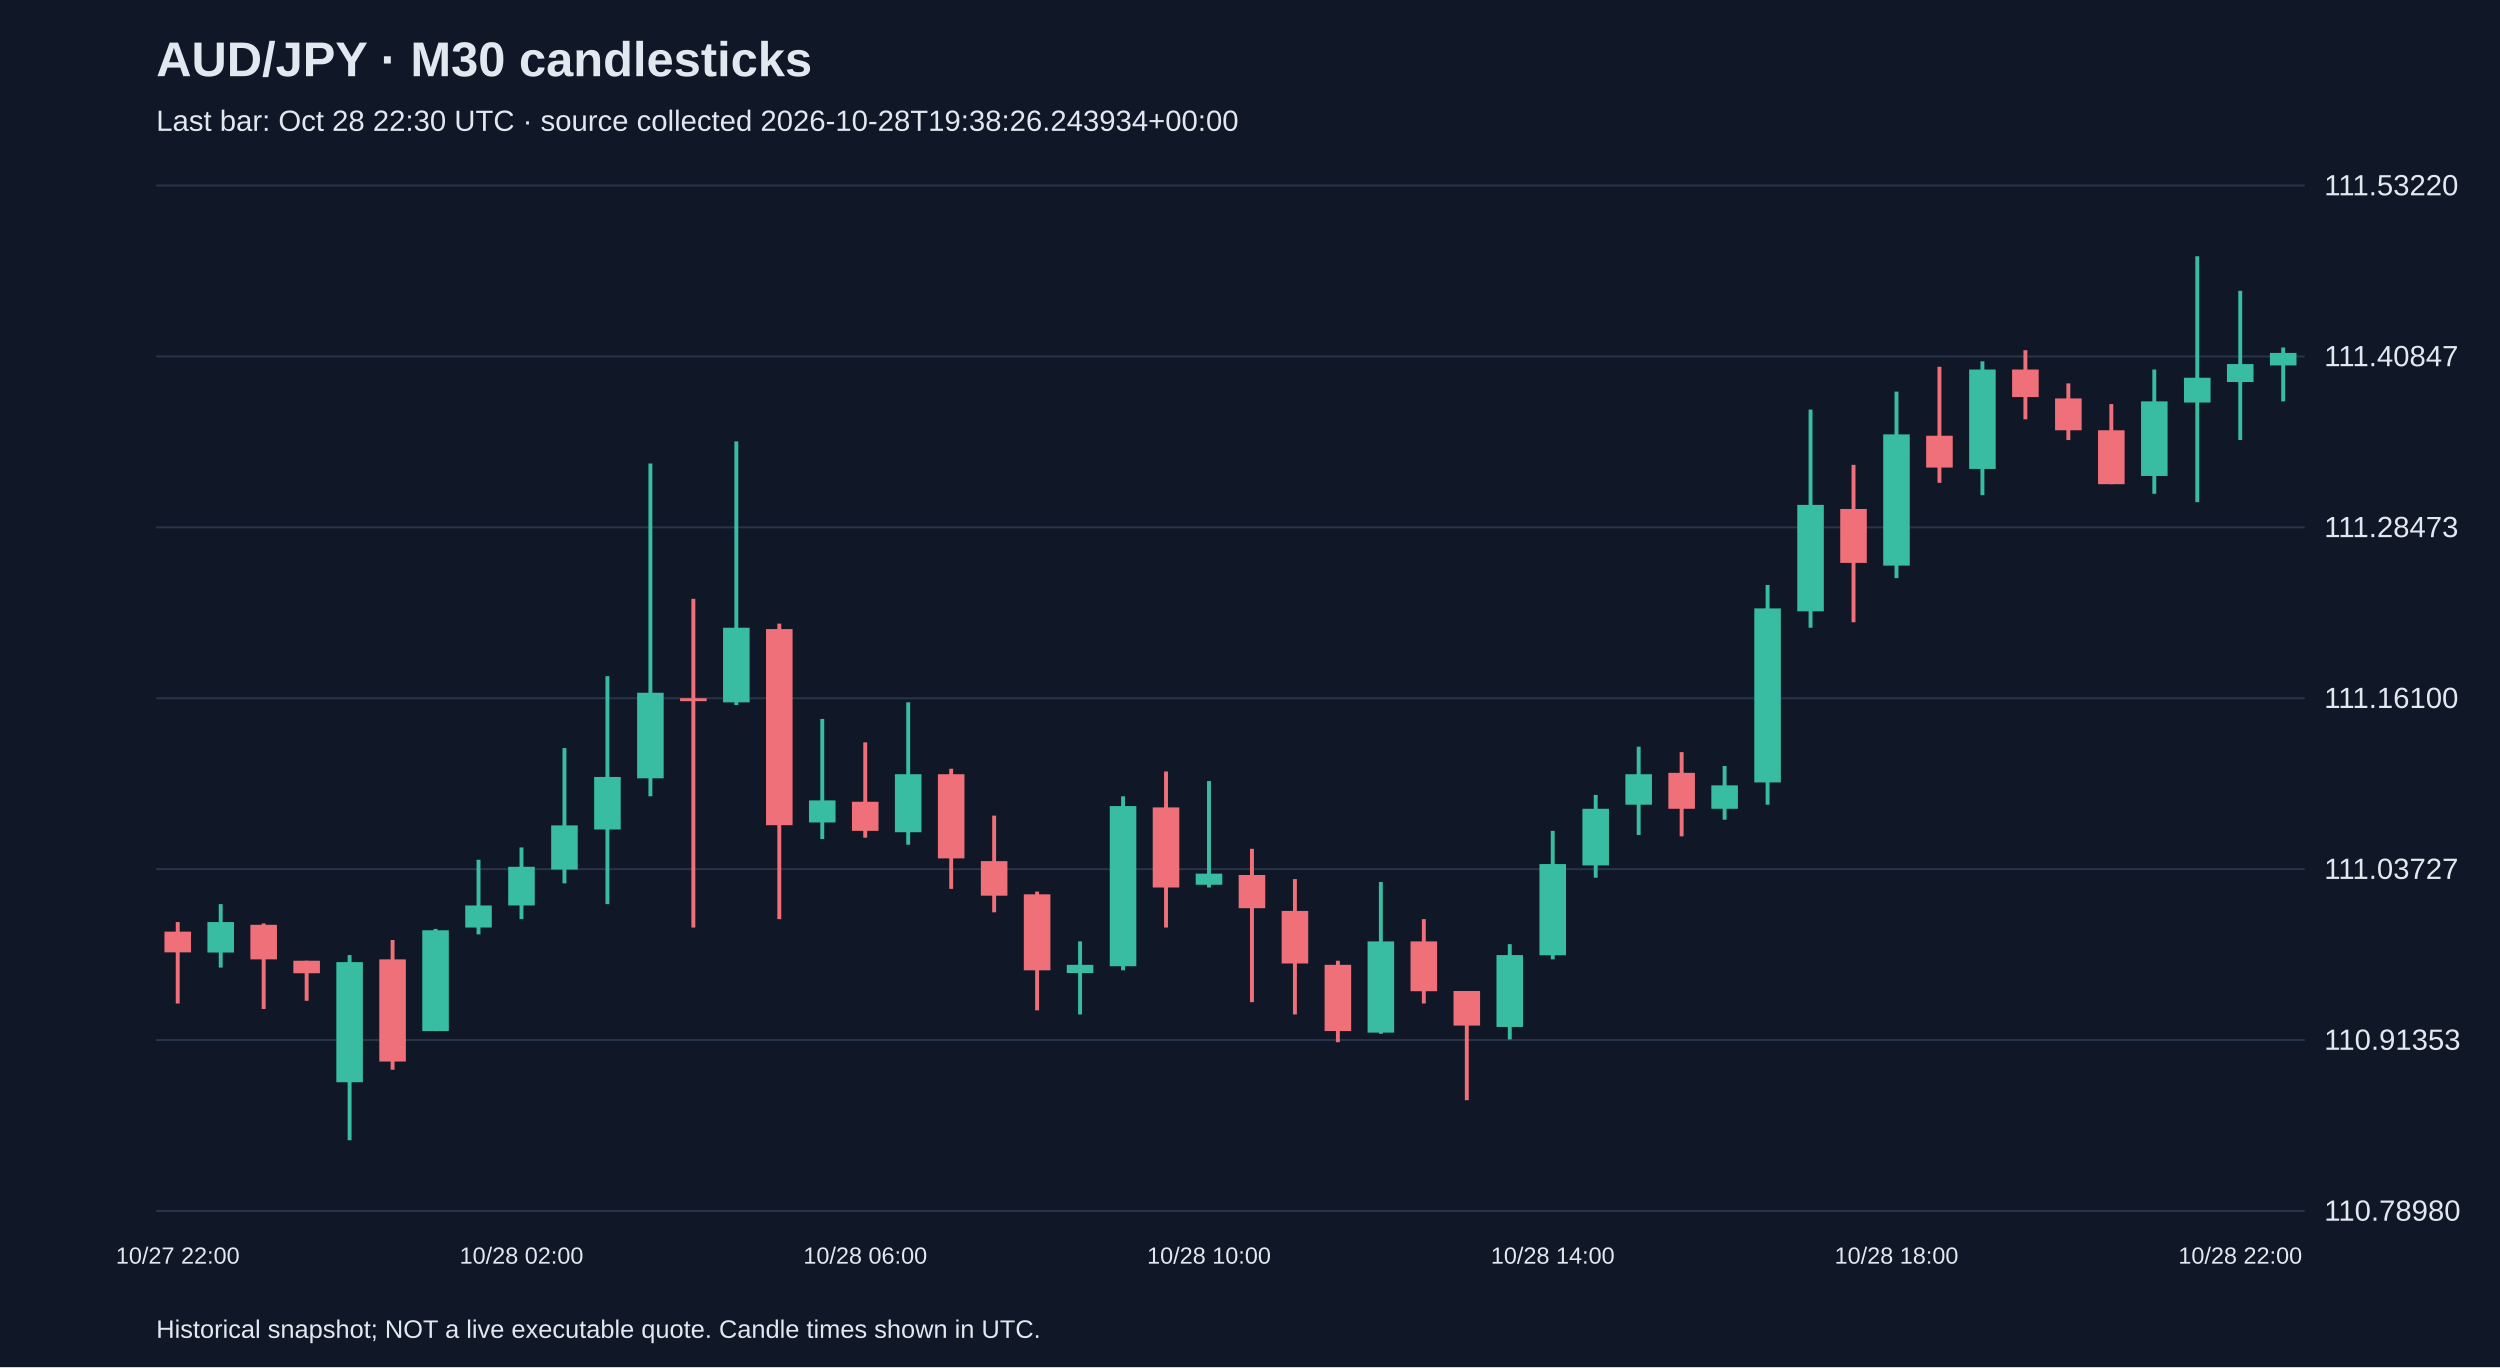
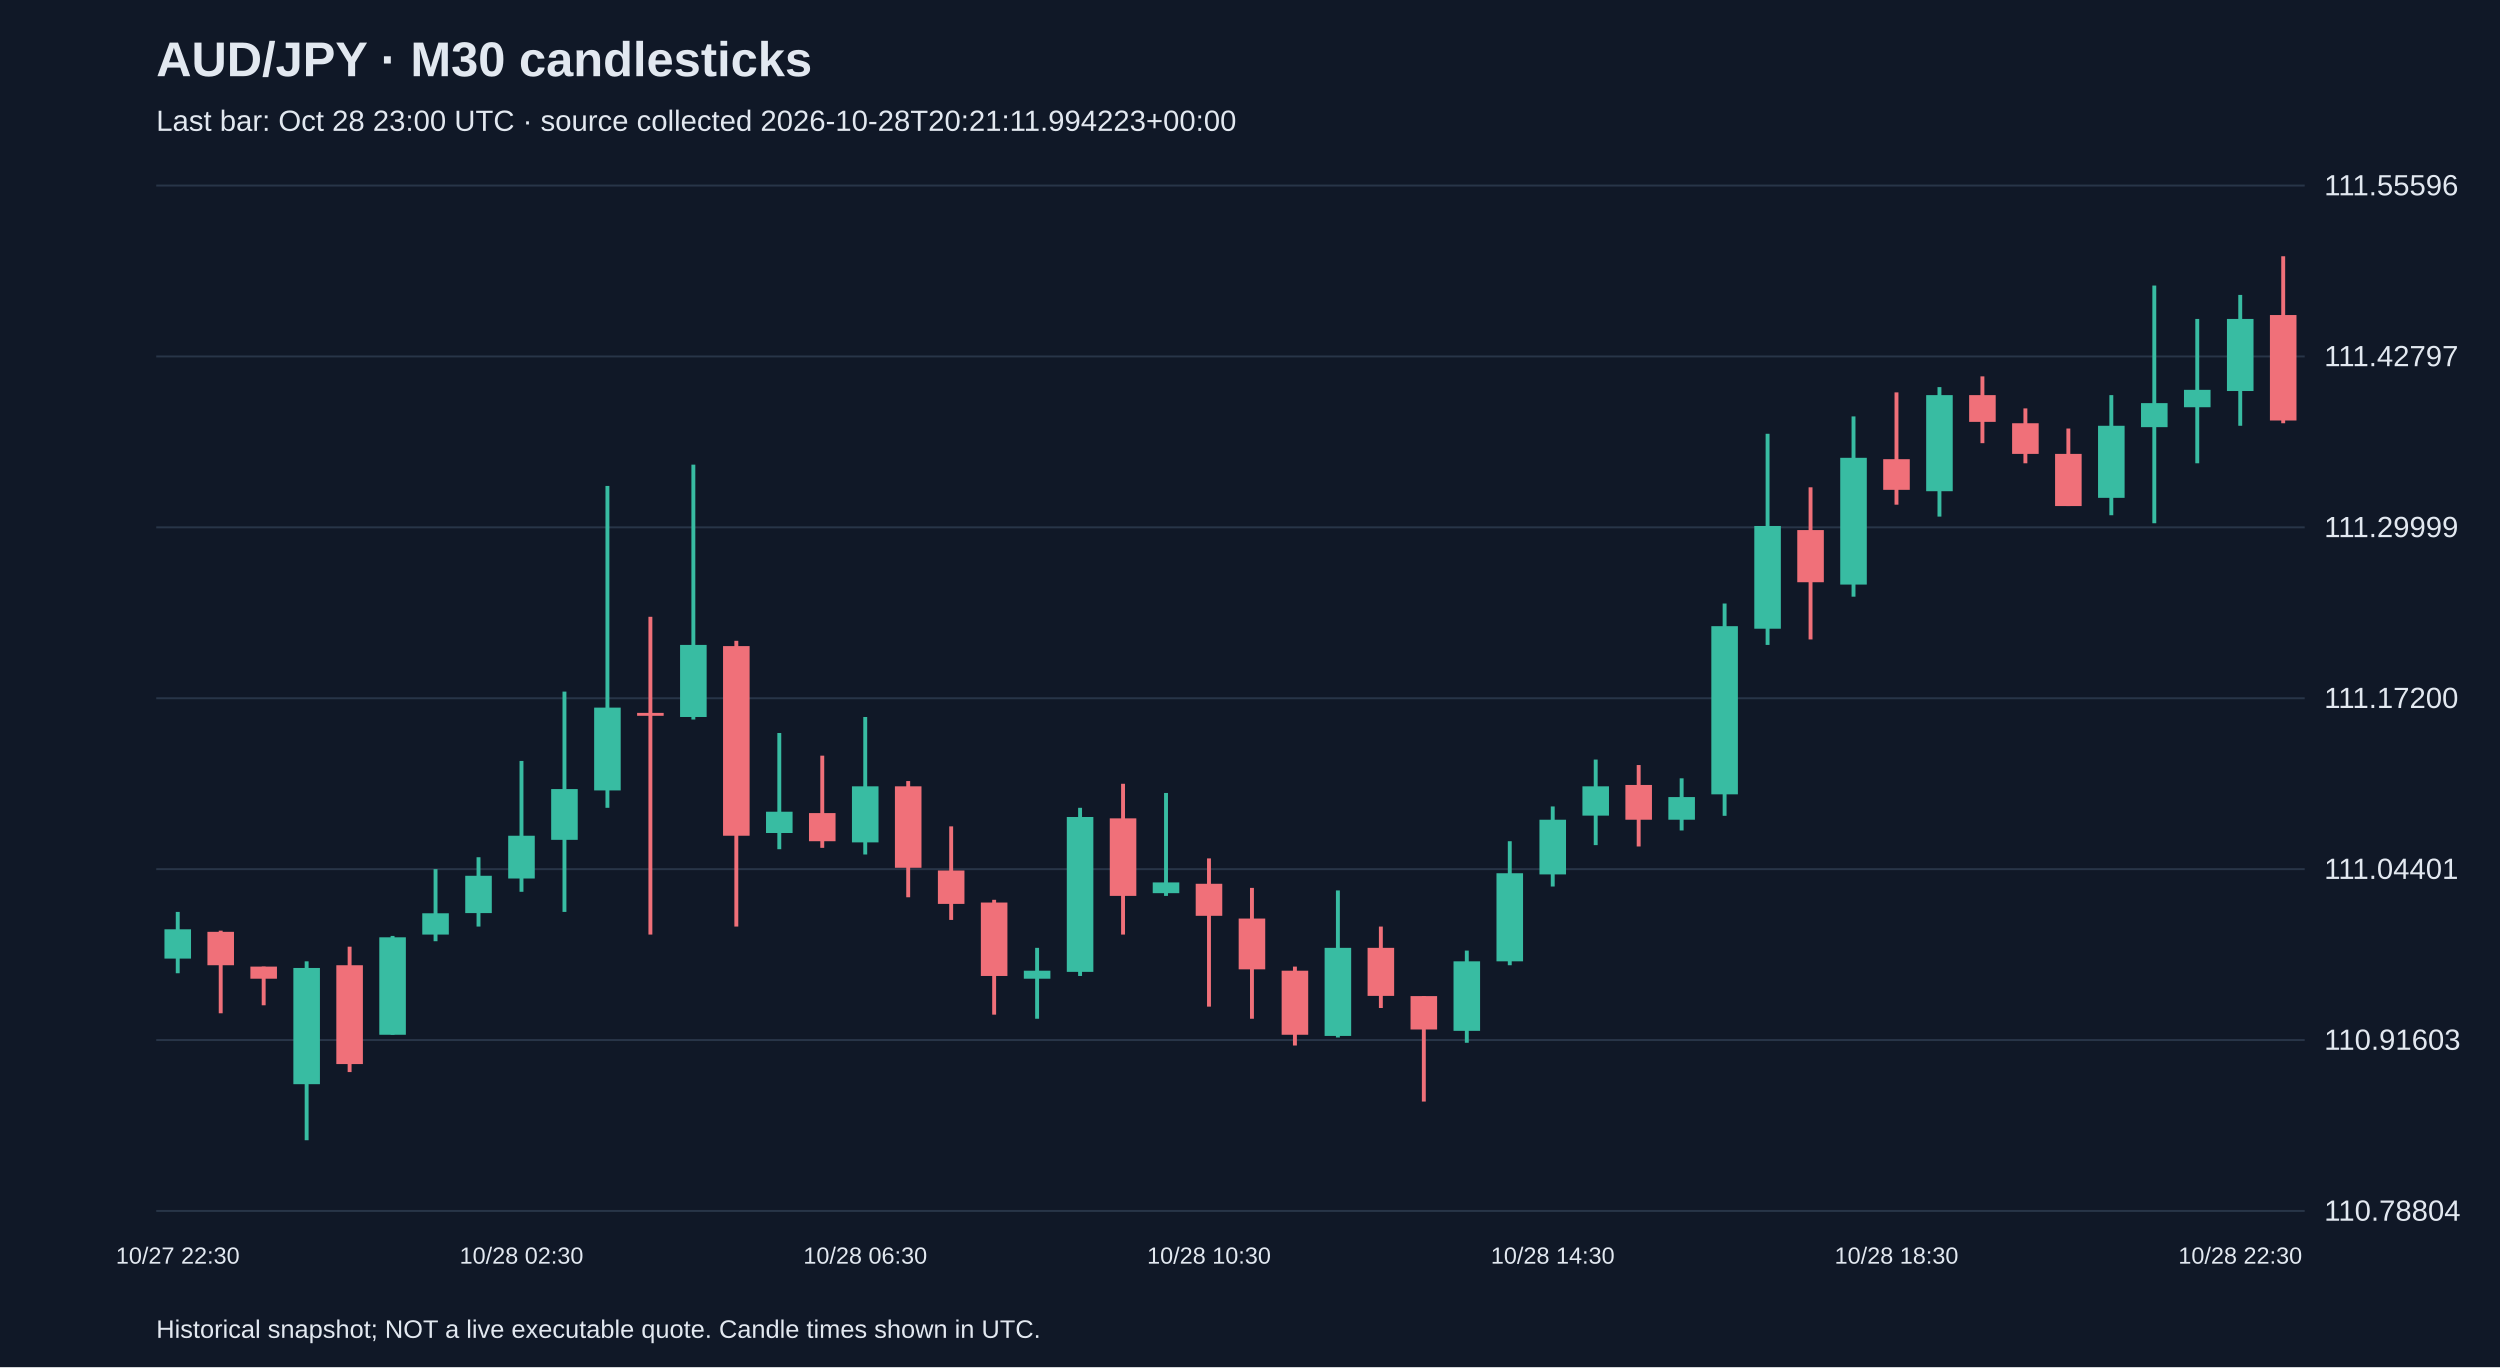
<svg xmlns="http://www.w3.org/2000/svg" viewBox="0 0 1280 700">
  <rect width="100%" height="100%" fill="#101827" />
  <style>text{font-family:Arial,sans-serif;fill:#e2e8f0}</style>
  <text x="80" y="39" font-size="25" font-weight="bold">AUD/JPY · M30 candlesticks</text>
-   <text x="80" y="67" font-size="15" fill="#a6b1c5">Last bar: Oct 28 22:30 UTC · source collected 2026-10-28T19:38:26.243934+00:00</text>
+   <text x="80" y="67" font-size="15" fill="#a6b1c5">Last bar: Oct 28 23:00 UTC · source collected 2026-10-28T20:21:11.994223+00:00</text>
  <line x1="80" y1="620.0" x2="1180" y2="620.0" stroke="#283548" />
-   <text x="1190" y="625.0" font-size="15">110.78980</text>
+   <text x="1190" y="625.0" font-size="15">110.78804</text>
  <line x1="80" y1="532.5" x2="1180" y2="532.5" stroke="#283548" />
-   <text x="1190" y="537.5" font-size="15">110.91353</text>
+   <text x="1190" y="537.5" font-size="15">110.91603</text>
  <line x1="80" y1="445.0" x2="1180" y2="445.0" stroke="#283548" />
-   <text x="1190" y="450.0" font-size="15">111.03727</text>
+   <text x="1190" y="450.0" font-size="15">111.04401</text>
  <line x1="80" y1="357.5" x2="1180" y2="357.5" stroke="#283548" />
-   <text x="1190" y="362.5" font-size="15">111.16100</text>
+   <text x="1190" y="362.5" font-size="15">111.17200</text>
  <line x1="80" y1="270.0" x2="1180" y2="270.0" stroke="#283548" />
-   <text x="1190" y="275.0" font-size="15">111.28473</text>
+   <text x="1190" y="275.0" font-size="15">111.29999</text>
  <line x1="80" y1="182.5" x2="1180" y2="182.5" stroke="#283548" />
-   <text x="1190" y="187.5" font-size="15">111.40847</text>
+   <text x="1190" y="187.5" font-size="15">111.42797</text>
  <line x1="80" y1="95.0" x2="1180" y2="95.0" stroke="#283548" />
-   <text x="1190" y="100.0" font-size="15">111.53220</text>
-   <line x1="91.0" y1="472.1" x2="91.0" y2="513.8" stroke="#f07079" stroke-width="2" />
-   <rect x="84.2" y="477.0" width="13.6" height="10.6" fill="#f07079" />
-   <text x="91.0" y="647" text-anchor="middle" font-size="12">10/27 22:00</text>
-   <line x1="113.0" y1="462.9" x2="113.0" y2="495.4" stroke="#38bca2" stroke-width="2" />
-   <rect x="106.2" y="472.1" width="13.6" height="15.6" fill="#38bca2" />
-   <line x1="135.0" y1="472.8" x2="135.0" y2="516.6" stroke="#f07079" stroke-width="2" />
-   <rect x="128.2" y="473.5" width="13.6" height="17.7" fill="#f07079" />
-   <line x1="157.0" y1="491.9" x2="157.0" y2="512.4" stroke="#f07079" stroke-width="2" />
-   <rect x="150.2" y="491.9" width="13.6" height="6.4" fill="#f07079" />
-   <line x1="179.0" y1="489.0" x2="179.0" y2="583.8" stroke="#38bca2" stroke-width="2" />
-   <rect x="172.2" y="492.6" width="13.6" height="61.5" fill="#38bca2" />
-   <line x1="201.0" y1="481.3" x2="201.0" y2="547.7" stroke="#f07079" stroke-width="2" />
-   <rect x="194.2" y="491.2" width="13.6" height="52.3" fill="#f07079" />
-   <line x1="223.0" y1="475.6" x2="223.0" y2="527.9" stroke="#38bca2" stroke-width="2" />
-   <rect x="216.2" y="476.3" width="13.6" height="51.6" fill="#38bca2" />
-   <line x1="245.0" y1="440.2" x2="245.0" y2="478.4" stroke="#38bca2" stroke-width="2" />
-   <rect x="238.2" y="463.6" width="13.6" height="11.3" fill="#38bca2" />
-   <line x1="267.0" y1="433.9" x2="267.0" y2="470.6" stroke="#38bca2" stroke-width="2" />
-   <rect x="260.2" y="443.8" width="13.6" height="19.8" fill="#38bca2" />
-   <text x="267.0" y="647" text-anchor="middle" font-size="12">10/28 02:00</text>
-   <line x1="289.0" y1="383.0" x2="289.0" y2="452.3" stroke="#38bca2" stroke-width="2" />
-   <rect x="282.2" y="422.6" width="13.6" height="22.6" fill="#38bca2" />
-   <line x1="311.0" y1="346.2" x2="311.0" y2="462.9" stroke="#38bca2" stroke-width="2" />
-   <rect x="304.2" y="397.8" width="13.6" height="26.9" fill="#38bca2" />
-   <line x1="333.0" y1="237.3" x2="333.0" y2="407.7" stroke="#38bca2" stroke-width="2" />
-   <rect x="326.2" y="354.7" width="13.6" height="43.8" fill="#38bca2" />
-   <line x1="355.0" y1="306.6" x2="355.0" y2="474.9" stroke="#f07079" stroke-width="2" />
-   <rect x="348.2" y="357.5" width="13.6" height="1.5" fill="#f07079" />
-   <line x1="377.0" y1="226.0" x2="377.0" y2="361.0" stroke="#38bca2" stroke-width="2" />
-   <rect x="370.2" y="321.4" width="13.6" height="38.2" fill="#38bca2" />
-   <line x1="399.0" y1="319.3" x2="399.0" y2="470.6" stroke="#f07079" stroke-width="2" />
-   <rect x="392.2" y="322.1" width="13.6" height="100.4" fill="#f07079" />
-   <line x1="421.0" y1="368.1" x2="421.0" y2="429.6" stroke="#38bca2" stroke-width="2" />
-   <rect x="414.2" y="409.8" width="13.6" height="11.3" fill="#38bca2" />
-   <line x1="443.0" y1="380.1" x2="443.0" y2="428.9" stroke="#f07079" stroke-width="2" />
-   <rect x="436.2" y="410.5" width="13.6" height="14.9" fill="#f07079" />
-   <text x="443.0" y="647" text-anchor="middle" font-size="12">10/28 06:00</text>
-   <line x1="465.0" y1="359.6" x2="465.0" y2="432.5" stroke="#38bca2" stroke-width="2" />
-   <rect x="458.2" y="396.4" width="13.6" height="29.7" fill="#38bca2" />
-   <line x1="487.0" y1="393.6" x2="487.0" y2="455.1" stroke="#f07079" stroke-width="2" />
-   <rect x="480.2" y="396.4" width="13.6" height="43.1" fill="#f07079" />
-   <line x1="509.0" y1="417.6" x2="509.0" y2="467.1" stroke="#f07079" stroke-width="2" />
-   <rect x="502.2" y="440.9" width="13.6" height="17.7" fill="#f07079" />
-   <line x1="531.0" y1="456.5" x2="531.0" y2="517.3" stroke="#f07079" stroke-width="2" />
-   <rect x="524.2" y="457.9" width="13.6" height="38.9" fill="#f07079" />
-   <line x1="553.0" y1="482.0" x2="553.0" y2="519.4" stroke="#38bca2" stroke-width="2" />
-   <rect x="546.2" y="494.0" width="13.6" height="4.2" fill="#38bca2" />
-   <line x1="575.0" y1="407.7" x2="575.0" y2="496.8" stroke="#38bca2" stroke-width="2" />
-   <rect x="568.2" y="412.7" width="13.6" height="82.0" fill="#38bca2" />
-   <line x1="597.0" y1="395.0" x2="597.0" y2="474.9" stroke="#f07079" stroke-width="2" />
-   <rect x="590.2" y="413.4" width="13.6" height="41.0" fill="#f07079" />
-   <line x1="619.0" y1="399.9" x2="619.0" y2="454.4" stroke="#38bca2" stroke-width="2" />
-   <rect x="612.2" y="447.3" width="13.6" height="5.7" fill="#38bca2" />
-   <text x="619.0" y="647" text-anchor="middle" font-size="12">10/28 10:00</text>
-   <line x1="641.0" y1="434.6" x2="641.0" y2="513.1" stroke="#f07079" stroke-width="2" />
-   <rect x="634.2" y="448.0" width="13.6" height="17.0" fill="#f07079" />
-   <line x1="663.0" y1="450.1" x2="663.0" y2="519.4" stroke="#f07079" stroke-width="2" />
-   <rect x="656.2" y="466.4" width="13.6" height="26.9" fill="#f07079" />
-   <line x1="685.0" y1="491.9" x2="685.0" y2="533.6" stroke="#f07079" stroke-width="2" />
-   <rect x="678.2" y="494.0" width="13.6" height="33.9" fill="#f07079" />
-   <line x1="707.0" y1="451.6" x2="707.0" y2="529.3" stroke="#38bca2" stroke-width="2" />
-   <rect x="700.2" y="482.0" width="13.6" height="46.7" fill="#38bca2" />
-   <line x1="729.0" y1="470.6" x2="729.0" y2="513.8" stroke="#f07079" stroke-width="2" />
-   <rect x="722.2" y="482.0" width="13.6" height="25.5" fill="#f07079" />
-   <line x1="751.0" y1="507.4" x2="751.0" y2="563.3" stroke="#f07079" stroke-width="2" />
-   <rect x="744.2" y="507.4" width="13.6" height="17.7" fill="#f07079" />
-   <line x1="773.0" y1="483.4" x2="773.0" y2="532.2" stroke="#38bca2" stroke-width="2" />
-   <rect x="766.2" y="489.0" width="13.6" height="36.8" fill="#38bca2" />
-   <line x1="795.0" y1="425.4" x2="795.0" y2="491.2" stroke="#38bca2" stroke-width="2" />
-   <rect x="788.2" y="442.4" width="13.6" height="46.7" fill="#38bca2" />
-   <text x="795.0" y="647" text-anchor="middle" font-size="12">10/28 14:00</text>
-   <line x1="817.0" y1="407.0" x2="817.0" y2="449.4" stroke="#38bca2" stroke-width="2" />
-   <rect x="810.2" y="414.1" width="13.6" height="29.0" fill="#38bca2" />
-   <line x1="839.0" y1="382.3" x2="839.0" y2="427.5" stroke="#38bca2" stroke-width="2" />
-   <rect x="832.2" y="396.4" width="13.6" height="15.6" fill="#38bca2" />
-   <line x1="861.0" y1="385.1" x2="861.0" y2="428.2" stroke="#f07079" stroke-width="2" />
-   <rect x="854.2" y="395.7" width="13.6" height="18.4" fill="#f07079" />
-   <line x1="883.0" y1="392.2" x2="883.0" y2="419.7" stroke="#38bca2" stroke-width="2" />
-   <rect x="876.2" y="402.1" width="13.6" height="12.0" fill="#38bca2" />
-   <line x1="905.0" y1="299.5" x2="905.0" y2="412.0" stroke="#38bca2" stroke-width="2" />
-   <rect x="898.2" y="311.5" width="13.6" height="89.1" fill="#38bca2" />
-   <line x1="927.0" y1="209.7" x2="927.0" y2="321.4" stroke="#38bca2" stroke-width="2" />
-   <rect x="920.2" y="258.5" width="13.6" height="54.5" fill="#38bca2" />
-   <line x1="949.0" y1="238.0" x2="949.0" y2="318.6" stroke="#f07079" stroke-width="2" />
-   <rect x="942.2" y="260.6" width="13.6" height="27.6" fill="#f07079" />
-   <line x1="971.0" y1="200.5" x2="971.0" y2="296.0" stroke="#38bca2" stroke-width="2" />
-   <rect x="964.2" y="222.4" width="13.6" height="67.2" fill="#38bca2" />
-   <text x="971.0" y="647" text-anchor="middle" font-size="12">10/28 18:00</text>
-   <line x1="993.0" y1="187.8" x2="993.0" y2="247.2" stroke="#f07079" stroke-width="2" />
-   <rect x="986.2" y="223.1" width="13.6" height="16.3" fill="#f07079" />
-   <line x1="1015.0" y1="185.0" x2="1015.0" y2="253.5" stroke="#38bca2" stroke-width="2" />
-   <rect x="1008.2" y="189.2" width="13.6" height="50.9" fill="#38bca2" />
-   <line x1="1037.0" y1="179.3" x2="1037.0" y2="214.7" stroke="#f07079" stroke-width="2" />
-   <rect x="1030.2" y="189.2" width="13.6" height="14.1" fill="#f07079" />
-   <line x1="1059.0" y1="196.3" x2="1059.0" y2="225.3" stroke="#f07079" stroke-width="2" />
-   <rect x="1052.2" y="204.0" width="13.6" height="16.3" fill="#f07079" />
-   <line x1="1081.0" y1="206.9" x2="1081.0" y2="247.9" stroke="#f07079" stroke-width="2" />
-   <rect x="1074.2" y="220.3" width="13.6" height="27.6" fill="#f07079" />
-   <line x1="1103.0" y1="189.2" x2="1103.0" y2="252.8" stroke="#38bca2" stroke-width="2" />
-   <rect x="1096.2" y="205.5" width="13.6" height="38.2" fill="#38bca2" />
-   <line x1="1125.0" y1="131.2" x2="1125.0" y2="257.1" stroke="#38bca2" stroke-width="2" />
-   <rect x="1118.2" y="193.4" width="13.6" height="12.7" fill="#38bca2" />
-   <line x1="1147.0" y1="148.9" x2="1147.0" y2="225.3" stroke="#38bca2" stroke-width="2" />
-   <rect x="1140.2" y="186.4" width="13.6" height="9.2" fill="#38bca2" />
-   <text x="1147.0" y="647" text-anchor="middle" font-size="12">10/28 22:00</text>
-   <line x1="1169.0" y1="177.9" x2="1169.0" y2="205.5" stroke="#38bca2" stroke-width="2" />
-   <rect x="1162.2" y="180.7" width="13.6" height="6.4" fill="#38bca2" />
+   <text x="1190" y="100.0" font-size="15">111.55596</text>
+   <line x1="91.0" y1="466.9" x2="91.0" y2="498.3" stroke="#38bca2" stroke-width="2" />
+   <rect x="84.2" y="475.8" width="13.6" height="15.0" fill="#38bca2" />
+   <text x="91.0" y="647" text-anchor="middle" font-size="12">10/27 22:30</text>
+   <line x1="113.0" y1="476.5" x2="113.0" y2="518.8" stroke="#f07079" stroke-width="2" />
+   <rect x="106.2" y="477.1" width="13.6" height="17.1" fill="#f07079" />
+   <line x1="135.0" y1="494.9" x2="135.0" y2="514.7" stroke="#f07079" stroke-width="2" />
+   <rect x="128.2" y="494.9" width="13.6" height="6.2" fill="#f07079" />
+   <line x1="157.0" y1="492.2" x2="157.0" y2="583.8" stroke="#38bca2" stroke-width="2" />
+   <rect x="150.2" y="495.6" width="13.6" height="59.5" fill="#38bca2" />
+   <line x1="179.0" y1="484.7" x2="179.0" y2="548.9" stroke="#f07079" stroke-width="2" />
+   <rect x="172.2" y="494.2" width="13.6" height="50.6" fill="#f07079" />
+   <line x1="201.0" y1="479.2" x2="201.0" y2="529.8" stroke="#38bca2" stroke-width="2" />
+   <rect x="194.2" y="479.9" width="13.6" height="49.9" fill="#38bca2" />
+   <line x1="223.0" y1="445.0" x2="223.0" y2="481.9" stroke="#38bca2" stroke-width="2" />
+   <rect x="216.2" y="467.6" width="13.6" height="10.9" fill="#38bca2" />
+   <line x1="245.0" y1="438.9" x2="245.0" y2="474.4" stroke="#38bca2" stroke-width="2" />
+   <rect x="238.2" y="448.4" width="13.6" height="19.1" fill="#38bca2" />
+   <line x1="267.0" y1="389.6" x2="267.0" y2="456.6" stroke="#38bca2" stroke-width="2" />
+   <rect x="260.2" y="427.9" width="13.6" height="21.9" fill="#38bca2" />
+   <text x="267.0" y="647" text-anchor="middle" font-size="12">10/28 02:30</text>
+   <line x1="289.0" y1="354.1" x2="289.0" y2="466.9" stroke="#38bca2" stroke-width="2" />
+   <rect x="282.2" y="404.0" width="13.6" height="26.0" fill="#38bca2" />
+   <line x1="311.0" y1="248.8" x2="311.0" y2="413.6" stroke="#38bca2" stroke-width="2" />
+   <rect x="304.2" y="362.3" width="13.6" height="42.4" fill="#38bca2" />
+   <line x1="333.0" y1="315.8" x2="333.0" y2="478.5" stroke="#f07079" stroke-width="2" />
+   <rect x="326.2" y="365.0" width="13.6" height="1.5" fill="#f07079" />
+   <line x1="355.0" y1="237.9" x2="355.0" y2="368.4" stroke="#38bca2" stroke-width="2" />
+   <rect x="348.2" y="330.2" width="13.6" height="36.9" fill="#38bca2" />
+   <line x1="377.0" y1="328.1" x2="377.0" y2="474.4" stroke="#f07079" stroke-width="2" />
+   <rect x="370.2" y="330.8" width="13.6" height="97.1" fill="#f07079" />
+   <line x1="399.0" y1="375.3" x2="399.0" y2="434.8" stroke="#38bca2" stroke-width="2" />
+   <rect x="392.2" y="415.6" width="13.6" height="10.9" fill="#38bca2" />
+   <line x1="421.0" y1="386.9" x2="421.0" y2="434.1" stroke="#f07079" stroke-width="2" />
+   <rect x="414.2" y="416.3" width="13.6" height="14.4" fill="#f07079" />
+   <line x1="443.0" y1="367.1" x2="443.0" y2="437.5" stroke="#38bca2" stroke-width="2" />
+   <rect x="436.2" y="402.6" width="13.6" height="28.7" fill="#38bca2" />
+   <text x="443.0" y="647" text-anchor="middle" font-size="12">10/28 06:30</text>
+   <line x1="465.0" y1="399.9" x2="465.0" y2="459.4" stroke="#f07079" stroke-width="2" />
+   <rect x="458.2" y="402.6" width="13.6" height="41.7" fill="#f07079" />
+   <line x1="487.0" y1="423.1" x2="487.0" y2="471.0" stroke="#f07079" stroke-width="2" />
+   <rect x="480.2" y="445.7" width="13.6" height="17.1" fill="#f07079" />
+   <line x1="509.0" y1="460.7" x2="509.0" y2="519.5" stroke="#f07079" stroke-width="2" />
+   <rect x="502.2" y="462.1" width="13.6" height="37.6" fill="#f07079" />
+   <line x1="531.0" y1="485.3" x2="531.0" y2="521.6" stroke="#38bca2" stroke-width="2" />
+   <rect x="524.2" y="497.0" width="13.6" height="4.1" fill="#38bca2" />
+   <line x1="553.0" y1="413.6" x2="553.0" y2="499.7" stroke="#38bca2" stroke-width="2" />
+   <rect x="546.2" y="418.3" width="13.6" height="79.3" fill="#38bca2" />
+   <line x1="575.0" y1="401.3" x2="575.0" y2="478.5" stroke="#f07079" stroke-width="2" />
+   <rect x="568.2" y="419.0" width="13.6" height="39.7" fill="#f07079" />
+   <line x1="597.0" y1="406.0" x2="597.0" y2="458.7" stroke="#38bca2" stroke-width="2" />
+   <rect x="590.2" y="451.8" width="13.6" height="5.5" fill="#38bca2" />
+   <line x1="619.0" y1="439.5" x2="619.0" y2="515.4" stroke="#f07079" stroke-width="2" />
+   <rect x="612.2" y="452.5" width="13.6" height="16.4" fill="#f07079" />
+   <text x="619.0" y="647" text-anchor="middle" font-size="12">10/28 10:30</text>
+   <line x1="641.0" y1="454.6" x2="641.0" y2="521.6" stroke="#f07079" stroke-width="2" />
+   <rect x="634.2" y="470.3" width="13.6" height="26.0" fill="#f07079" />
+   <line x1="663.0" y1="494.9" x2="663.0" y2="535.3" stroke="#f07079" stroke-width="2" />
+   <rect x="656.2" y="497.0" width="13.6" height="32.8" fill="#f07079" />
+   <line x1="685.0" y1="455.9" x2="685.0" y2="531.2" stroke="#38bca2" stroke-width="2" />
+   <rect x="678.2" y="485.3" width="13.6" height="45.1" fill="#38bca2" />
+   <line x1="707.0" y1="474.4" x2="707.0" y2="516.1" stroke="#f07079" stroke-width="2" />
+   <rect x="700.2" y="485.3" width="13.6" height="24.6" fill="#f07079" />
+   <line x1="729.0" y1="510.0" x2="729.0" y2="564.0" stroke="#f07079" stroke-width="2" />
+   <rect x="722.2" y="510.0" width="13.6" height="17.1" fill="#f07079" />
+   <line x1="751.0" y1="486.7" x2="751.0" y2="533.9" stroke="#38bca2" stroke-width="2" />
+   <rect x="744.2" y="492.2" width="13.6" height="35.6" fill="#38bca2" />
+   <line x1="773.0" y1="430.7" x2="773.0" y2="494.2" stroke="#38bca2" stroke-width="2" />
+   <rect x="766.2" y="447.1" width="13.6" height="45.1" fill="#38bca2" />
+   <line x1="795.0" y1="412.9" x2="795.0" y2="453.9" stroke="#38bca2" stroke-width="2" />
+   <rect x="788.2" y="419.7" width="13.6" height="28.0" fill="#38bca2" />
+   <text x="795.0" y="647" text-anchor="middle" font-size="12">10/28 14:30</text>
+   <line x1="817.0" y1="388.9" x2="817.0" y2="432.7" stroke="#38bca2" stroke-width="2" />
+   <rect x="810.2" y="402.6" width="13.6" height="15.0" fill="#38bca2" />
+   <line x1="839.0" y1="391.7" x2="839.0" y2="433.4" stroke="#f07079" stroke-width="2" />
+   <rect x="832.2" y="401.9" width="13.6" height="17.8" fill="#f07079" />
+   <line x1="861.0" y1="398.5" x2="861.0" y2="425.2" stroke="#38bca2" stroke-width="2" />
+   <rect x="854.2" y="408.1" width="13.6" height="11.6" fill="#38bca2" />
+   <line x1="883.0" y1="309.0" x2="883.0" y2="417.7" stroke="#38bca2" stroke-width="2" />
+   <rect x="876.2" y="320.6" width="13.6" height="86.1" fill="#38bca2" />
+   <line x1="905.0" y1="222.1" x2="905.0" y2="330.2" stroke="#38bca2" stroke-width="2" />
+   <rect x="898.2" y="269.3" width="13.6" height="52.6" fill="#38bca2" />
+   <line x1="927.0" y1="249.5" x2="927.0" y2="327.4" stroke="#f07079" stroke-width="2" />
+   <rect x="920.2" y="271.4" width="13.6" height="26.7" fill="#f07079" />
+   <line x1="949.0" y1="213.2" x2="949.0" y2="305.5" stroke="#38bca2" stroke-width="2" />
+   <rect x="942.2" y="234.4" width="13.6" height="64.9" fill="#38bca2" />
+   <line x1="971.0" y1="200.9" x2="971.0" y2="258.4" stroke="#f07079" stroke-width="2" />
+   <rect x="964.2" y="235.1" width="13.6" height="15.7" fill="#f07079" />
+   <text x="971.0" y="647" text-anchor="middle" font-size="12">10/28 18:30</text>
+   <line x1="993.0" y1="198.2" x2="993.0" y2="264.5" stroke="#38bca2" stroke-width="2" />
+   <rect x="986.2" y="202.3" width="13.6" height="49.2" fill="#38bca2" />
+   <line x1="1015.0" y1="192.7" x2="1015.0" y2="226.9" stroke="#f07079" stroke-width="2" />
+   <rect x="1008.2" y="202.3" width="13.6" height="13.7" fill="#f07079" />
+   <line x1="1037.0" y1="209.1" x2="1037.0" y2="237.2" stroke="#f07079" stroke-width="2" />
+   <rect x="1030.2" y="216.7" width="13.6" height="15.7" fill="#f07079" />
+   <line x1="1059.0" y1="219.4" x2="1059.0" y2="259.1" stroke="#f07079" stroke-width="2" />
+   <rect x="1052.2" y="232.4" width="13.6" height="26.7" fill="#f07079" />
+   <line x1="1081.0" y1="202.3" x2="1081.0" y2="263.8" stroke="#38bca2" stroke-width="2" />
+   <rect x="1074.2" y="218.0" width="13.6" height="36.9" fill="#38bca2" />
+   <line x1="1103.0" y1="146.2" x2="1103.0" y2="267.9" stroke="#38bca2" stroke-width="2" />
+   <rect x="1096.2" y="206.4" width="13.6" height="12.3" fill="#38bca2" />
+   <line x1="1125.0" y1="163.3" x2="1125.0" y2="237.2" stroke="#38bca2" stroke-width="2" />
+   <rect x="1118.2" y="199.6" width="13.6" height="8.9" fill="#38bca2" />
+   <line x1="1147.0" y1="151.0" x2="1147.0" y2="218.0" stroke="#38bca2" stroke-width="2" />
+   <rect x="1140.2" y="163.3" width="13.6" height="36.9" fill="#38bca2" />
+   <text x="1147.0" y="647" text-anchor="middle" font-size="12">10/28 22:30</text>
+   <line x1="1169.0" y1="131.2" x2="1169.0" y2="216.7" stroke="#f07079" stroke-width="2" />
+   <rect x="1162.2" y="161.3" width="13.6" height="54.0" fill="#f07079" />
  <text x="80" y="685" font-size="13">Historical snapshot; NOT a live executable quote. Candle times shown in UTC.</text>
</svg>
